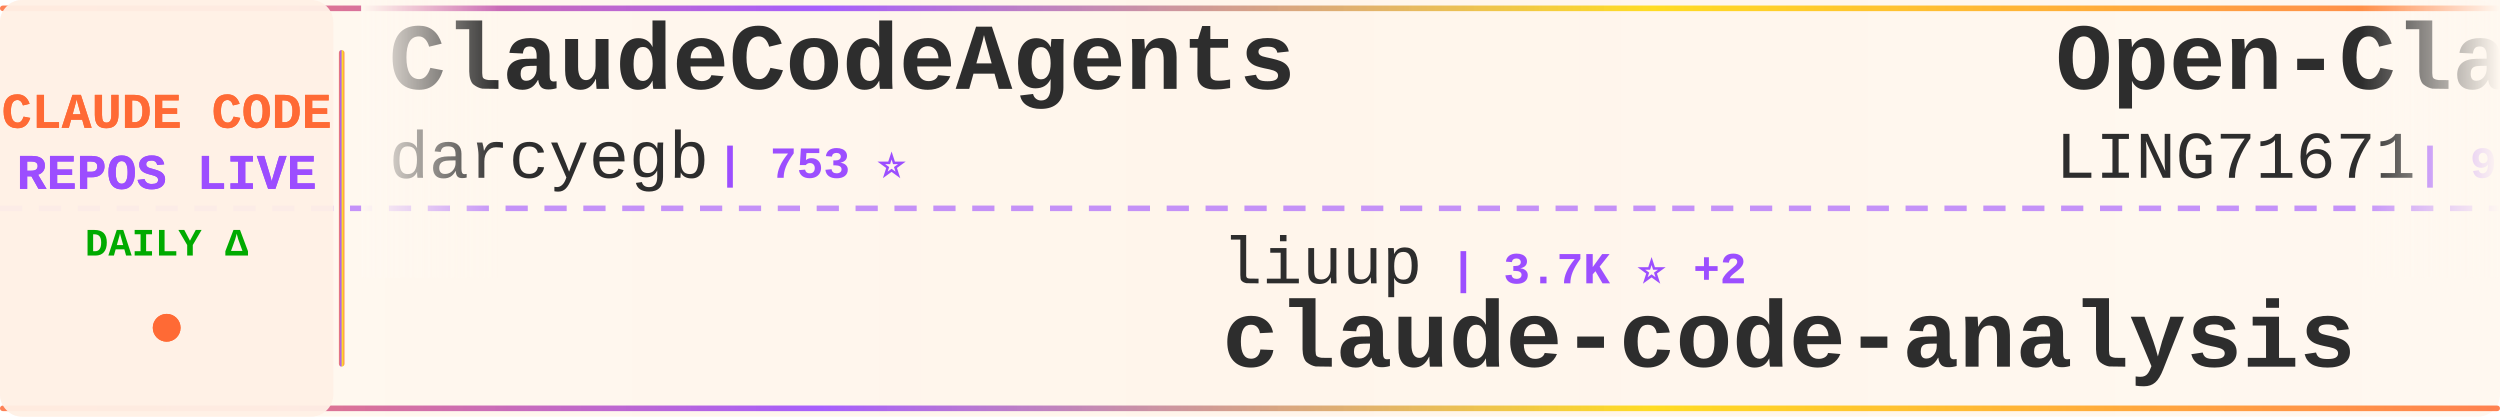
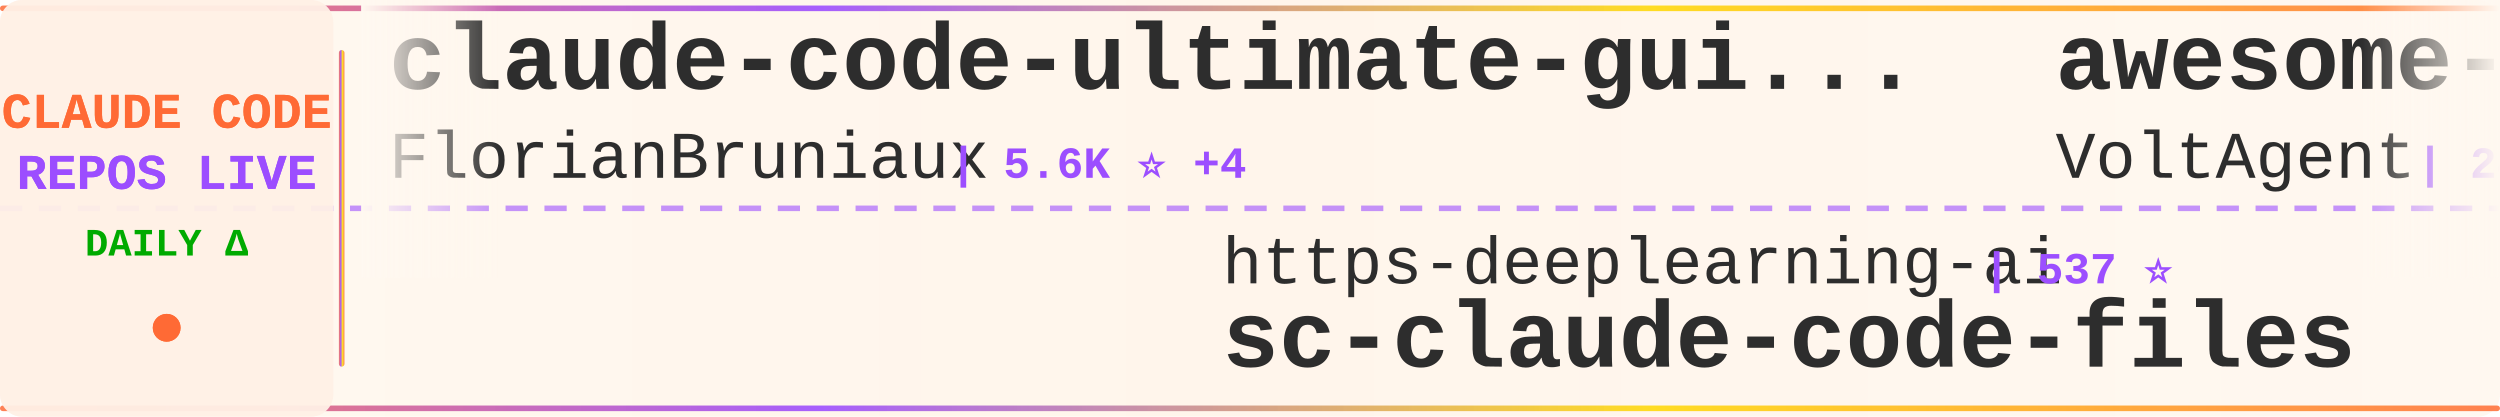
<svg xmlns="http://www.w3.org/2000/svg" width="900" height="150">
  <defs>
    <linearGradient id="tickerBg" x1="0%" y1="0%" x2="100%" y2="0%">
      <stop offset="0%" style="stop-color:#fff8f0;stop-opacity:0.98" />
      <stop offset="50%" style="stop-color:#fff5eb;stop-opacity:1" />
      <stop offset="100%" style="stop-color:#fff8f0;stop-opacity:0.98" />
    </linearGradient>
    <linearGradient id="borderGrad" x1="0%" y1="0%" x2="100%" y2="0%">
      <stop offset="0%" style="stop-color:#FF6B35;stop-opacity:0.85">
        <animate attributeName="stop-opacity" values="0.85;1;0.85" dur="2s" repeatCount="indefinite" />
      </stop>
      <stop offset="33%" style="stop-color:#9C4EFF;stop-opacity:0.9">
        <animate attributeName="stop-opacity" values="0.9;1;0.9" dur="2.2s" repeatCount="indefinite" />
      </stop>
      <stop offset="66%" style="stop-color:#FFD700;stop-opacity:0.85">
        <animate attributeName="stop-opacity" values="0.85;1;0.85" dur="1.8s" repeatCount="indefinite" />
      </stop>
      <stop offset="100%" style="stop-color:#FF6B35;stop-opacity:0.85">
        <animate attributeName="stop-opacity" values="0.85;1;0.85" dur="2s" repeatCount="indefinite" />
      </stop>
    </linearGradient>
    <filter id="textGlow">
      <feGaussianBlur stdDeviation="0.15" result="coloredBlur" />
      <feMerge>
        <feMergeNode in="coloredBlur" />
        <feMergeNode in="SourceGraphic" />
      </feMerge>
    </filter>
    <filter id="metricGlow">
      <feGaussianBlur stdDeviation="0.2" result="coloredBlur" />
      <feMerge>
        <feMergeNode in="coloredBlur" />
        <feMergeNode in="SourceGraphic" />
      </feMerge>
    </filter>
    <linearGradient id="leftFade" x1="0%" y1="0%" x2="100%" y2="0%">
      <stop offset="0%" style="stop-color:#fff8f0;stop-opacity:1" />
      <stop offset="100%" style="stop-color:#fff8f0;stop-opacity:0" />
    </linearGradient>
    <linearGradient id="rightFade" x1="0%" y1="0%" x2="100%" y2="0%">
      <stop offset="0%" style="stop-color:#fff8f0;stop-opacity:0" />
      <stop offset="100%" style="stop-color:#fff8f0;stop-opacity:1" />
    </linearGradient>
  </defs>
  <rect width="900" height="150" fill="url(#tickerBg)" rx="8" />
  <rect x="0" y="2" width="900" height="2" fill="url(#borderGrad)" rx="1" />
  <rect x="0" y="146" width="900" height="2" fill="url(#borderGrad)" rx="1" />
  <line x1="0" y1="75" x2="900" y2="75" stroke="#9C4EFF" stroke-width="2" stroke-dasharray="8 6" opacity="0.6" />
  <rect x="0" y="0" width="120" height="150" fill="#fff0e6" opacity="0.95" rx="8" />
  <text x="60" y="46" font-family="'Courier New', monospace" font-size="18" font-weight="bold" fill="#FF6B35" text-anchor="middle" filter="url(#textGlow)">
    CLAUDE CODE
  </text>
  <text x="60" y="68" font-family="'Courier New', monospace" font-size="18" font-weight="bold" fill="#9C4EFF" text-anchor="middle" filter="url(#textGlow)">
    REPOS LIVE
  </text>
  <text x="60" y="92" font-family="'Courier New', monospace" font-size="14" font-weight="bold" fill="#00aa00" text-anchor="middle">
    DAILY Δ
  </text>
  <circle cx="60" cy="118" r="5" fill="#FF6B35" filter="url(#metricGlow)">
    <animate attributeName="r" values="4;6;4" dur="1.5s" repeatCount="indefinite" />
    <animate attributeName="opacity" values="0.6;1;0.6" dur="1.5s" repeatCount="indefinite" />
  </circle>
  <rect x="122" y="18" width="2" height="114" fill="url(#borderGrad)" rx="1" />
  <clipPath id="tickerClip">
    <rect x="130" y="0" width="770" height="150" />
  </clipPath>
  <g clip-path="url(#tickerClip)">
    <g id="tickerItems">
      <animateTransform attributeName="transform" attributeType="XML" type="translate" from="0 0" to="-3000 0" dur="54s" repeatCount="indefinite" />
      <g transform="translate(0, 0)">
-         <text x="140" y="32" font-family="'Courier New', monospace" font-size="34" font-weight="bold" fill="#2d2d2d">ClaudeCodeAgents</text>
-         <text x="140" y="64" font-family="'Courier New', monospace" font-size="24" font-weight="normal" fill="#2d2d2d" opacity="1.0">darcyegb</text>
-         <text x="258" y="64" font-family="'Courier New', monospace" font-size="16" font-weight="bold" fill="#9C4EFF"> | 753 ⭐</text>
+         <text x="140" y="32" font-family="'Courier New', monospace" font-size="34" font-weight="bold" fill="#2d2d2d">claude-code-ultimate-gui...</text>
+         <text x="140" y="64" font-family="'Courier New', monospace" font-size="24" font-weight="normal" fill="#2d2d2d" opacity="1.0">FlorianBruniaux</text>
+         <text x="342" y="64" font-family="'Courier New', monospace" font-size="16" font-weight="bold" fill="#9C4EFF"> | 5.6K ⭐ +4</text>
      </g>
      <g transform="translate(300, 0)">
-         <text x="140" y="102" font-family="'Courier New', monospace" font-size="24" font-weight="normal" fill="#2d2d2d" opacity="1.0">liuup</text>
-         <text x="222" y="102" font-family="'Courier New', monospace" font-size="16" font-weight="bold" fill="#9C4EFF"> | 3.7K ⭐ +2</text>
-         <text x="140" y="132" font-family="'Courier New', monospace" font-size="34" font-weight="bold" fill="#2d2d2d">claude-code-analysis</text>
+         <text x="140" y="102" font-family="'Courier New', monospace" font-size="24" font-weight="normal" fill="#2d2d2d" opacity="1.0">https-deeplearning-ai</text>
+         <text x="414" y="102" font-family="'Courier New', monospace" font-size="16" font-weight="bold" fill="#9C4EFF"> | 537 ⭐</text>
+         <text x="140" y="132" font-family="'Courier New', monospace" font-size="34" font-weight="bold" fill="#2d2d2d">sc-claude-code-files</text>
      </g>
      <g transform="translate(600, 0)">
-         <text x="140" y="32" font-family="'Courier New', monospace" font-size="34" font-weight="bold" fill="#2d2d2d">Open-ClaudeCode</text>
-         <text x="140" y="64" font-family="'Courier New', monospace" font-size="24" font-weight="normal" fill="#2d2d2d" opacity="1.0">LING71671</text>
-         <text x="270" y="64" font-family="'Courier New', monospace" font-size="16" font-weight="bold" fill="#9C4EFF"> | 932 ⭐</text>
+         <text x="140" y="32" font-family="'Courier New', monospace" font-size="34" font-weight="bold" fill="#2d2d2d">awesome-claude-code-suba...</text>
+         <text x="140" y="64" font-family="'Courier New', monospace" font-size="24" font-weight="normal" fill="#2d2d2d" opacity="1.0">VoltAgent</text>
+         <text x="270" y="64" font-family="'Courier New', monospace" font-size="16" font-weight="bold" fill="#9C4EFF"> | 24.0K ⭐ +8</text>
      </g>
      <g transform="translate(900, 0)">
-         <text x="140" y="102" font-family="'Courier New', monospace" font-size="24" font-weight="normal" fill="#2d2d2d" opacity="1.0">Chachamaru127</text>
-         <text x="318" y="102" font-family="'Courier New', monospace" font-size="16" font-weight="bold" fill="#9C4EFF"> | 3.0K ⭐</text>
-         <text x="140" y="132" font-family="'Courier New', monospace" font-size="34" font-weight="bold" fill="#2d2d2d">claude-code-harness</text>
+         <text x="140" y="102" font-family="'Courier New', monospace" font-size="24" font-weight="normal" fill="#2d2d2d" opacity="1.0">luyao618</text>
+         <text x="258" y="102" font-family="'Courier New', monospace" font-size="16" font-weight="bold" fill="#9C4EFF"> | 1.6K ⭐</text>
+         <text x="140" y="132" font-family="'Courier New', monospace" font-size="34" font-weight="bold" fill="#2d2d2d">Claude-Code-Source-Study</text>
      </g>
      <g transform="translate(1200, 0)">
-         <text x="140" y="32" font-family="'Courier New', monospace" font-size="34" font-weight="bold" fill="#2d2d2d">claude-code-router</text>
-         <text x="140" y="64" font-family="'Courier New', monospace" font-size="24" font-weight="normal" fill="#2d2d2d" opacity="1.0">musistudio</text>
-         <text x="282" y="64" font-family="'Courier New', monospace" font-size="16" font-weight="bold" fill="#9C4EFF"> | 36.4K ⭐ +2</text>
+         <text x="140" y="32" font-family="'Courier New', monospace" font-size="34" font-weight="bold" fill="#2d2d2d">edmunds-claude-code</text>
+         <text x="140" y="64" font-family="'Courier New', monospace" font-size="24" font-weight="normal" fill="#2d2d2d" opacity="1.0">edmund-io</text>
+         <text x="270" y="64" font-family="'Courier New', monospace" font-size="16" font-weight="bold" fill="#9C4EFF"> | 1.5K ⭐</text>
      </g>
      <g transform="translate(1500, 0)">
-         <text x="140" y="102" font-family="'Courier New', monospace" font-size="24" font-weight="normal" fill="#2d2d2d" opacity="1.0">Piebald-AI</text>
-         <text x="282" y="102" font-family="'Courier New', monospace" font-size="16" font-weight="bold" fill="#9C4EFF"> | 12.1K ⭐ +2</text>
-         <text x="140" y="132" font-family="'Courier New', monospace" font-size="34" font-weight="bold" fill="#2d2d2d">claude-code-system-promp...</text>
+         <text x="140" y="102" font-family="'Courier New', monospace" font-size="24" font-weight="normal" fill="#2d2d2d" opacity="1.0">fazxes</text>
+         <text x="234" y="102" font-family="'Courier New', monospace" font-size="16" font-weight="bold" fill="#9C4EFF"> | 229 ⭐</text>
+         <text x="140" y="132" font-family="'Courier New', monospace" font-size="34" font-weight="bold" fill="#2d2d2d">Claude-code</text>
      </g>
      <g transform="translate(1800, 0)">
-         <text x="140" y="32" font-family="'Courier New', monospace" font-size="34" font-weight="bold" fill="#2d2d2d">claude-code-from-source</text>
-         <text x="140" y="64" font-family="'Courier New', monospace" font-size="24" font-weight="normal" fill="#2d2d2d" opacity="1.0">alejandrobalderas</text>
-         <text x="366" y="64" font-family="'Courier New', monospace" font-size="16" font-weight="bold" fill="#9C4EFF"> | 2.7K ⭐ +1</text>
+         <text x="140" y="32" font-family="'Courier New', monospace" font-size="34" font-weight="bold" fill="#2d2d2d">claude-code-cli</text>
+         <text x="140" y="64" font-family="'Courier New', monospace" font-size="24" font-weight="normal" fill="#2d2d2d" opacity="1.0">huangserva</text>
+         <text x="282" y="64" font-family="'Courier New', monospace" font-size="16" font-weight="bold" fill="#9C4EFF"> | 622 ⭐ +1</text>
      </g>
      <g transform="translate(2100, 0)">
-         <text x="140" y="102" font-family="'Courier New', monospace" font-size="24" font-weight="normal" fill="#2d2d2d" opacity="1.0">frankbria</text>
-         <text x="270" y="102" font-family="'Courier New', monospace" font-size="16" font-weight="bold" fill="#9C4EFF"> | 9.6K ⭐ +1</text>
-         <text x="140" y="132" font-family="'Courier New', monospace" font-size="34" font-weight="bold" fill="#2d2d2d">ralph-claude-code</text>
+         <text x="140" y="102" font-family="'Courier New', monospace" font-size="24" font-weight="normal" fill="#2d2d2d" opacity="1.0">fuergaosi233</text>
+         <text x="306" y="102" font-family="'Courier New', monospace" font-size="16" font-weight="bold" fill="#9C4EFF"> | 2.8K ⭐ +1</text>
+         <text x="140" y="132" font-family="'Courier New', monospace" font-size="34" font-weight="bold" fill="#2d2d2d">claude-code-proxy</text>
      </g>
      <g transform="translate(2400, 0)">
-         <text x="140" y="32" font-family="'Courier New', monospace" font-size="34" font-weight="bold" fill="#2d2d2d">Claude-code</text>
-         <text x="140" y="64" font-family="'Courier New', monospace" font-size="24" font-weight="normal" fill="#2d2d2d" opacity="1.0">zstmfhy</text>
-         <text x="246" y="64" font-family="'Courier New', monospace" font-size="16" font-weight="bold" fill="#9C4EFF"> | 190 ⭐</text>
+         <text x="140" y="32" font-family="'Courier New', monospace" font-size="34" font-weight="bold" fill="#2d2d2d">Claude-Code-Usage-Monito...</text>
+         <text x="140" y="64" font-family="'Courier New', monospace" font-size="24" font-weight="normal" fill="#2d2d2d" opacity="1.0">Maciek-roboblog</text>
+         <text x="342" y="64" font-family="'Courier New', monospace" font-size="16" font-weight="bold" fill="#9C4EFF"> | 8.6K ⭐ +3</text>
      </g>
      <g transform="translate(2700, 0)">
-         <text x="140" y="102" font-family="'Courier New', monospace" font-size="24" font-weight="normal" fill="#2d2d2d" opacity="1.0">oboard</text>
-         <text x="234" y="102" font-family="'Courier New', monospace" font-size="16" font-weight="bold" fill="#9C4EFF"> | 3.3K ⭐</text>
-         <text x="140" y="132" font-family="'Courier New', monospace" font-size="34" font-weight="bold" fill="#2d2d2d">claude-code-rev</text>
+         <text x="140" y="102" font-family="'Courier New', monospace" font-size="24" font-weight="normal" fill="#2d2d2d" opacity="1.0">jeremylongshore</text>
+         <text x="342" y="102" font-family="'Courier New', monospace" font-size="16" font-weight="bold" fill="#9C4EFF"> | 2.6K ⭐</text>
+         <text x="140" y="132" font-family="'Courier New', monospace" font-size="34" font-weight="bold" fill="#2d2d2d">claude-code-plugins-plus...</text>
      </g>
      <g transform="translate(3000, 0)">
-         <text x="140" y="32" font-family="'Courier New', monospace" font-size="34" font-weight="bold" fill="#2d2d2d">ClaudeCodeAgents</text>
-         <text x="140" y="64" font-family="'Courier New', monospace" font-size="24" font-weight="normal" fill="#2d2d2d" opacity="1.0">darcyegb</text>
-         <text x="258" y="64" font-family="'Courier New', monospace" font-size="16" font-weight="bold" fill="#9C4EFF"> | 753 ⭐</text>
+         <text x="140" y="32" font-family="'Courier New', monospace" font-size="34" font-weight="bold" fill="#2d2d2d">claude-code-ultimate-gui...</text>
+         <text x="140" y="64" font-family="'Courier New', monospace" font-size="24" font-weight="normal" fill="#2d2d2d" opacity="1.0">FlorianBruniaux</text>
+         <text x="342" y="64" font-family="'Courier New', monospace" font-size="16" font-weight="bold" fill="#9C4EFF"> | 5.6K ⭐ +4</text>
      </g>
      <g transform="translate(3300, 0)">
-         <text x="140" y="102" font-family="'Courier New', monospace" font-size="24" font-weight="normal" fill="#2d2d2d" opacity="1.0">liuup</text>
-         <text x="222" y="102" font-family="'Courier New', monospace" font-size="16" font-weight="bold" fill="#9C4EFF"> | 3.7K ⭐ +2</text>
-         <text x="140" y="132" font-family="'Courier New', monospace" font-size="34" font-weight="bold" fill="#2d2d2d">claude-code-analysis</text>
+         <text x="140" y="102" font-family="'Courier New', monospace" font-size="24" font-weight="normal" fill="#2d2d2d" opacity="1.0">https-deeplearning-ai</text>
+         <text x="414" y="102" font-family="'Courier New', monospace" font-size="16" font-weight="bold" fill="#9C4EFF"> | 537 ⭐</text>
+         <text x="140" y="132" font-family="'Courier New', monospace" font-size="34" font-weight="bold" fill="#2d2d2d">sc-claude-code-files</text>
      </g>
      <g transform="translate(3600, 0)">
-         <text x="140" y="32" font-family="'Courier New', monospace" font-size="34" font-weight="bold" fill="#2d2d2d">Open-ClaudeCode</text>
-         <text x="140" y="64" font-family="'Courier New', monospace" font-size="24" font-weight="normal" fill="#2d2d2d" opacity="1.0">LING71671</text>
-         <text x="270" y="64" font-family="'Courier New', monospace" font-size="16" font-weight="bold" fill="#9C4EFF"> | 932 ⭐</text>
+         <text x="140" y="32" font-family="'Courier New', monospace" font-size="34" font-weight="bold" fill="#2d2d2d">awesome-claude-code-suba...</text>
+         <text x="140" y="64" font-family="'Courier New', monospace" font-size="24" font-weight="normal" fill="#2d2d2d" opacity="1.0">VoltAgent</text>
+         <text x="270" y="64" font-family="'Courier New', monospace" font-size="16" font-weight="bold" fill="#9C4EFF"> | 24.0K ⭐ +8</text>
      </g>
      <g transform="translate(3900, 0)">
-         <text x="140" y="102" font-family="'Courier New', monospace" font-size="24" font-weight="normal" fill="#2d2d2d" opacity="1.0">Chachamaru127</text>
-         <text x="318" y="102" font-family="'Courier New', monospace" font-size="16" font-weight="bold" fill="#9C4EFF"> | 3.0K ⭐</text>
-         <text x="140" y="132" font-family="'Courier New', monospace" font-size="34" font-weight="bold" fill="#2d2d2d">claude-code-harness</text>
+         <text x="140" y="102" font-family="'Courier New', monospace" font-size="24" font-weight="normal" fill="#2d2d2d" opacity="1.0">luyao618</text>
+         <text x="258" y="102" font-family="'Courier New', monospace" font-size="16" font-weight="bold" fill="#9C4EFF"> | 1.6K ⭐</text>
+         <text x="140" y="132" font-family="'Courier New', monospace" font-size="34" font-weight="bold" fill="#2d2d2d">Claude-Code-Source-Study</text>
      </g>
    </g>
  </g>
  <rect x="130" y="0" width="50" height="100" fill="url(#leftFade)" />
  <rect x="850" y="0" width="50" height="100" fill="url(#rightFade)" />
</svg>
